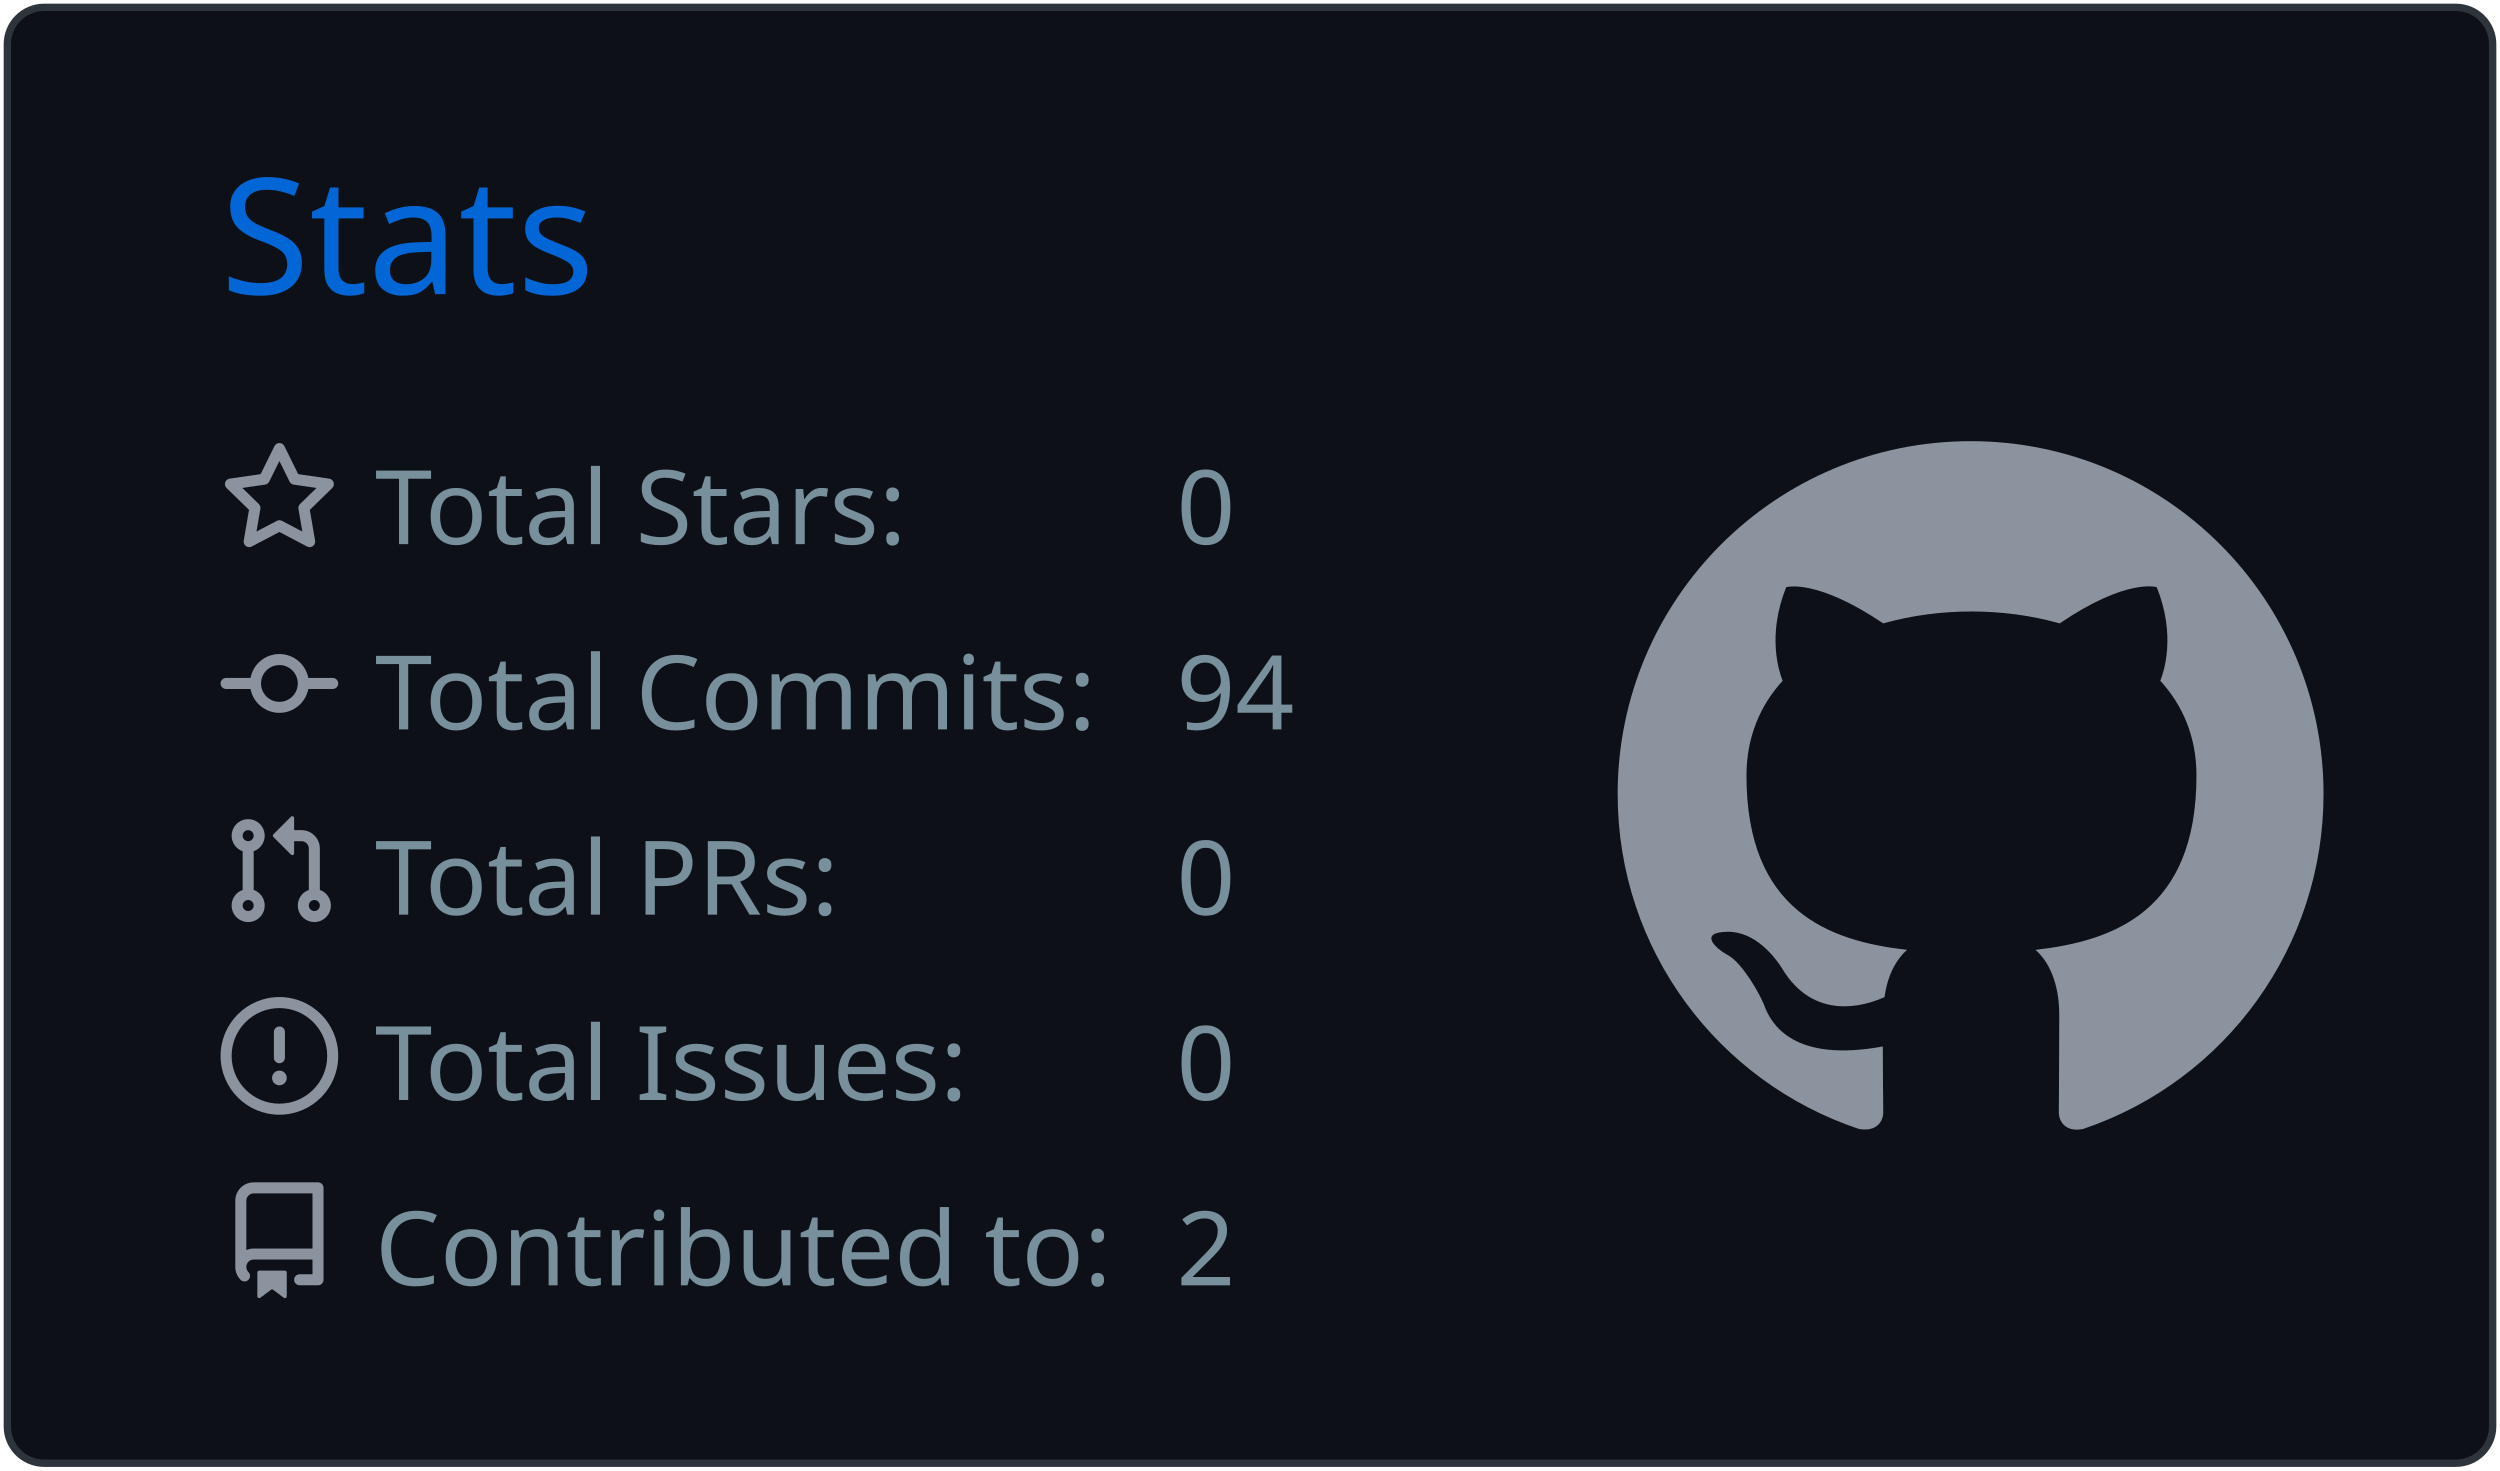
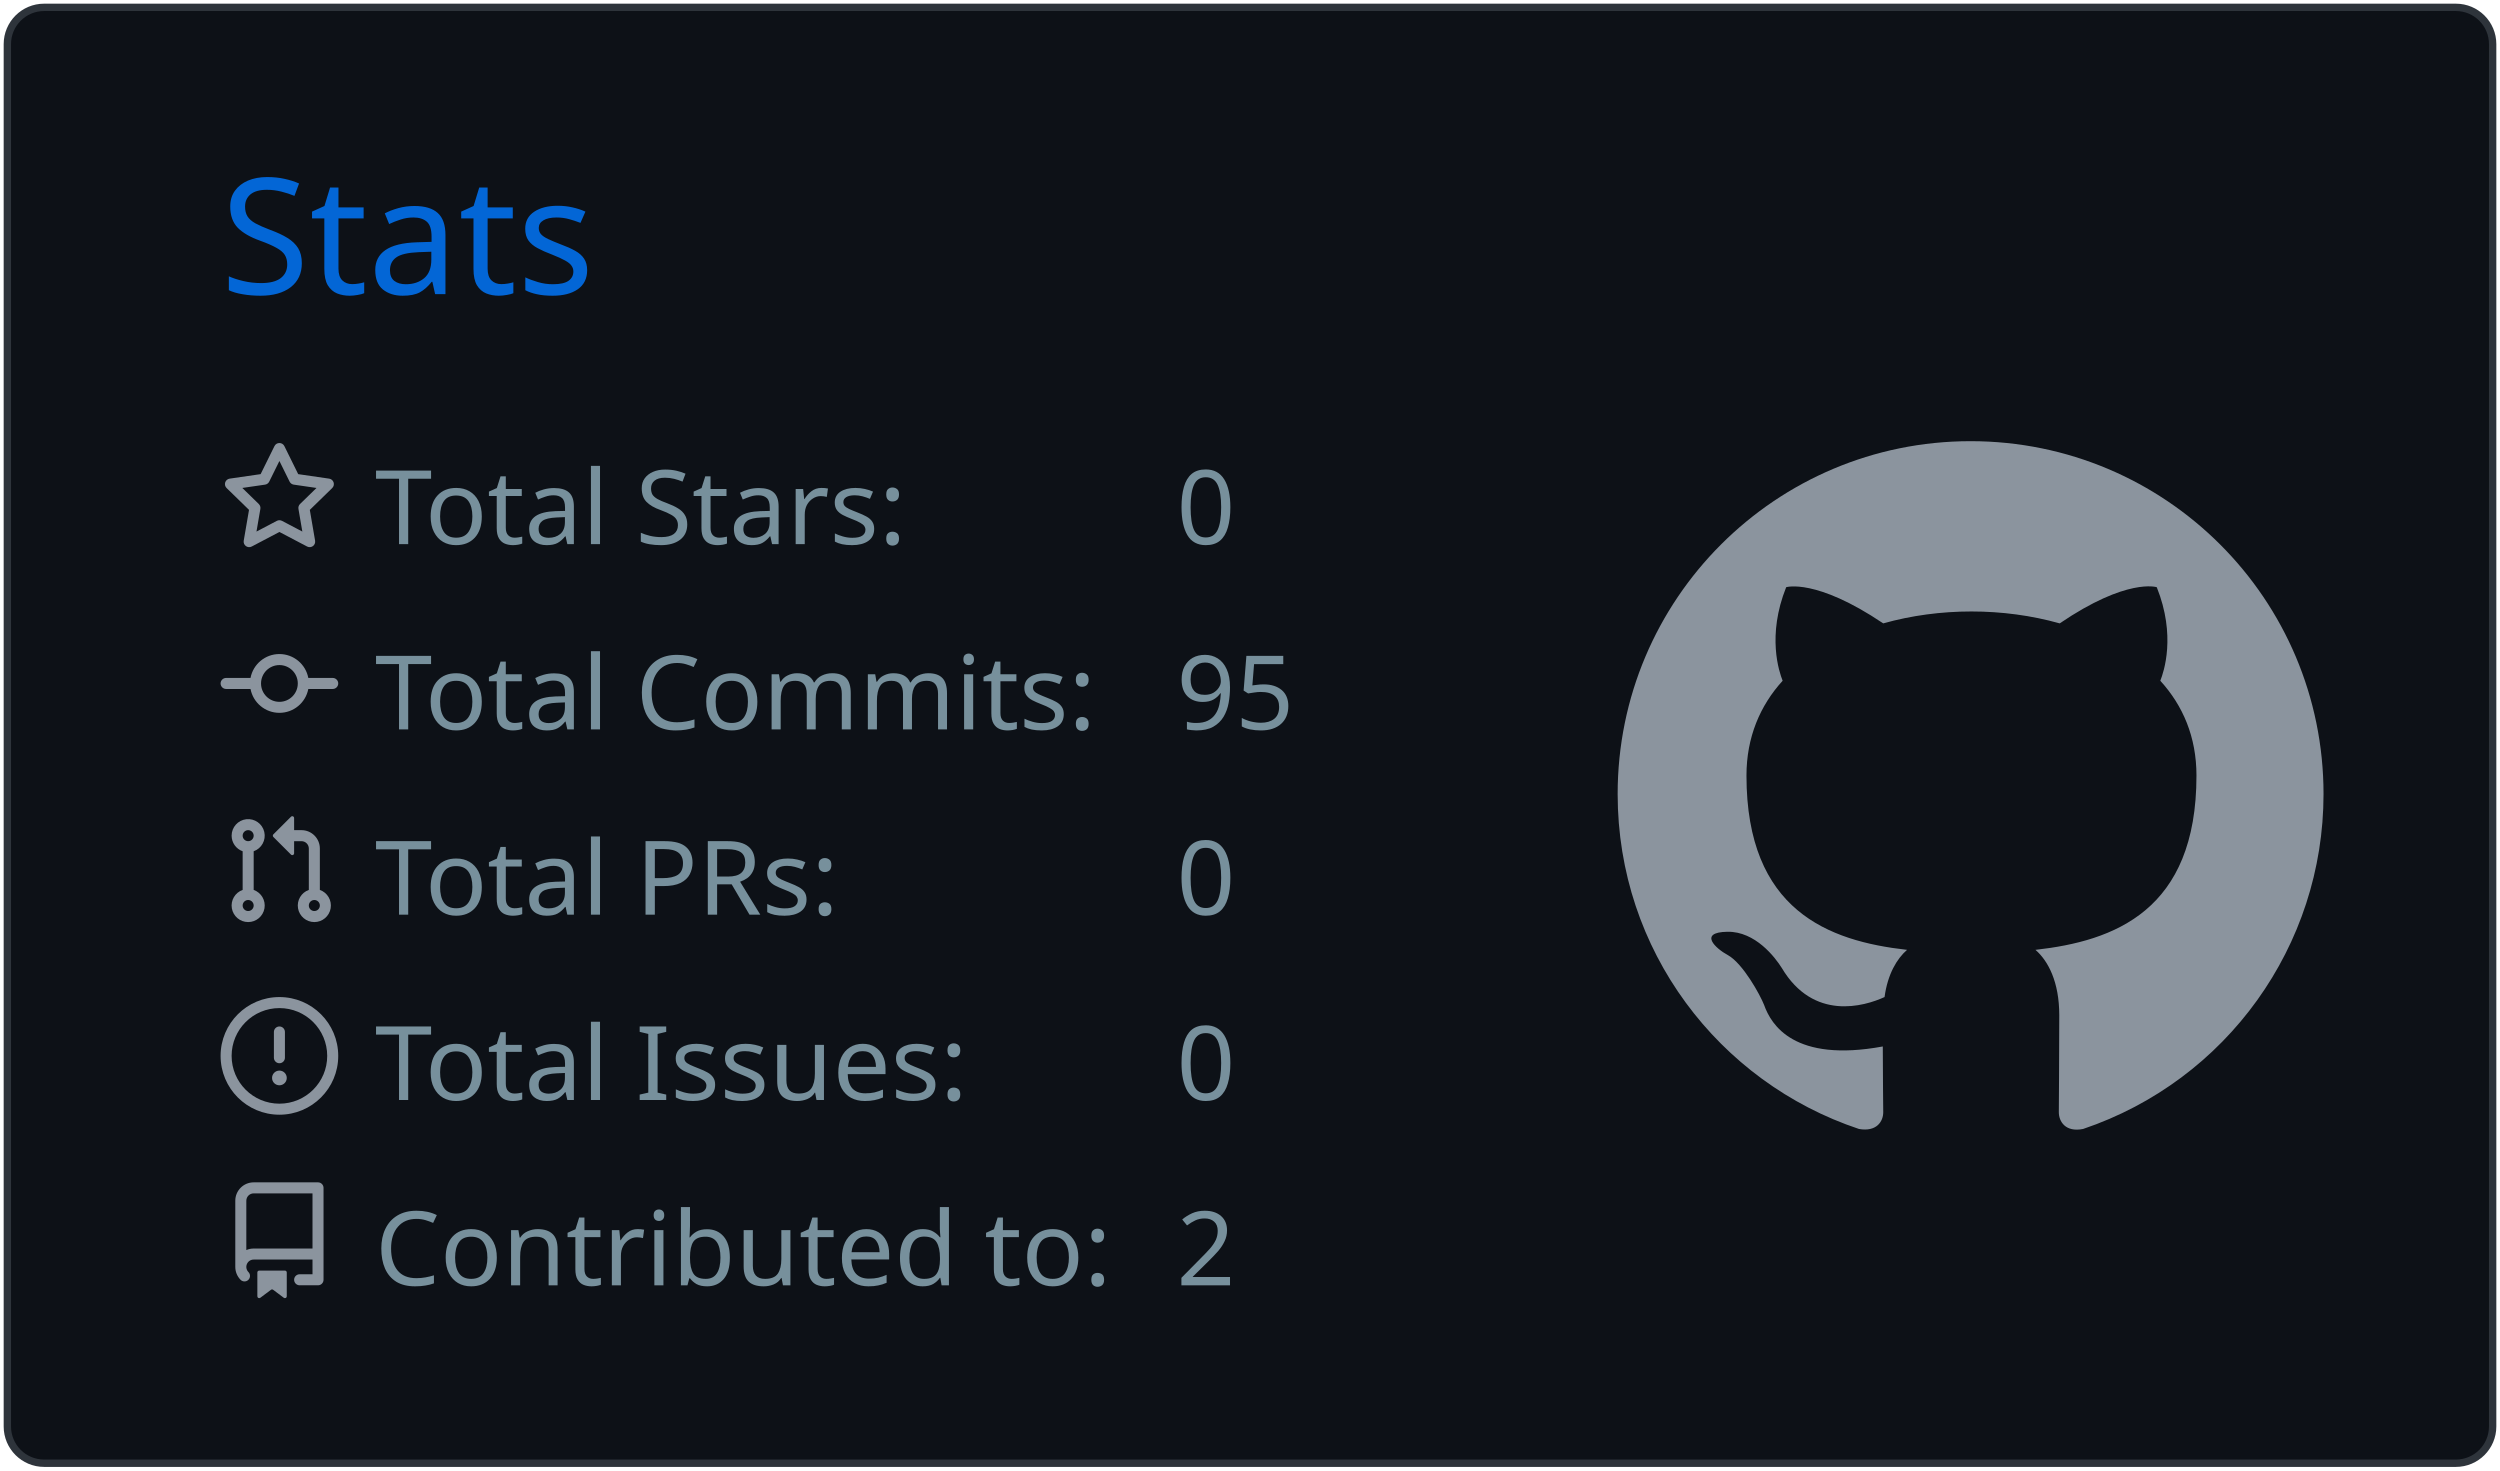
<svg xmlns="http://www.w3.org/2000/svg" width="340" height="200" viewBox="0 0 340 200">
  <style>* {
          font-family: 'Segoe UI', Ubuntu, "Helvetica Neue", Sans-Serif
        }</style>
  <g class="gpsc-root">
    <rect x="1" y="1" rx="5" ry="5" height="99%" width="99.412%" stroke="#2e343b" stroke-width="1" fill="#0d1117" stroke-opacity="1" />
    <text x="30" y="40" class="gpsc-item" style="--gpsc-i: 0; font-size: 22px; fill: #0366d6;">Stats</text>
    <g transform="translate(0,40)">
      <g transform="translate(30,20)">
        <g class="gpsc-item" style="--gpsc-i: 0;">
          <g transform="translate(0,0)" width="14" height="14" fill="#8b949e">
            <path fill-rule="evenodd" d="M8 .25a.75.75 0 01.673.418l1.882 3.815 4.21.612a.75.75 0 01.416 1.279l-3.046 2.97.719 4.192a.75.75 0 01-1.088.791L8 12.347l-3.766 1.98a.75.75 0 01-1.088-.79l.72-4.194L.818 6.374a.75.75 0 01.416-1.28l4.21-.611L7.327.668A.75.75 0 018 .25zm0 2.445L6.615 5.5a.75.75 0 01-.564.41l-3.097.45 2.24 2.184a.75.75 0 01.216.664l-.528 3.084 2.769-1.456a.75.75 0 01.698 0l2.77 1.456-.53-3.084a.75.75 0 01.216-.664l2.24-2.183-3.096-.45a.75.75 0 01-.564-.41L8 2.694v.001z" />
          </g>
        </g>
        <g class="gpsc-item" style="--gpsc-i: 1;">
          <g transform="translate(0,25.2)" width="14" height="14" fill="#8b949e">
            <path fill-rule="evenodd" d="M10.5 7.75a2.5 2.5 0 11-5 0 2.5 2.5 0 015 0zm1.43.75a4.002 4.002 0 01-7.86 0H.75a.75.75 0 110-1.5h3.32a4.001 4.001 0 017.86 0h3.32a.75.75 0 110 1.5h-3.32z" />
          </g>
        </g>
        <g class="gpsc-item" style="--gpsc-i: 2;">
          <g transform="translate(0,50.4)" width="14" height="14" fill="#8b949e">
            <path fill-rule="evenodd" d="M7.177 3.073L9.573.677A.25.25 0 0110 .854v4.792a.25.25 0 01-.427.177L7.177 3.427a.25.25 0 010-.354zM3.75 2.5a.75.75 0 100 1.5.75.75 0 000-1.5zm-2.25.75a2.25 2.25 0 113 2.122v5.256a2.251 2.251 0 11-1.5 0V5.372A2.25 2.25 0 011.5 3.25zM11 2.5h-1V4h1a1 1 0 011 1v5.628a2.251 2.251 0 101.5 0V5A2.5 2.5 0 0011 2.5zm1 10.25a.75.75 0 111.5 0 .75.75 0 01-1.5 0zM3.75 12a.75.75 0 100 1.5.75.75 0 000-1.5z" />
          </g>
        </g>
        <g class="gpsc-item" style="--gpsc-i: 3;">
          <g transform="translate(0,75.6)" width="14" height="14" fill="#8b949e">
            <path fill-rule="evenodd" d="M8 1.5a6.5 6.5 0 100 13 6.5 6.5 0 000-13zM0 8a8 8 0 1116 0A8 8 0 010 8zm9 3a1 1 0 11-2 0 1 1 0 012 0zm-.25-6.25a.75.75 0 00-1.5 0v3.5a.75.75 0 001.5 0v-3.5z" />
          </g>
        </g>
        <g class="gpsc-item" style="--gpsc-i: 4;">
          <g transform="translate(0,100.8)" width="14" height="14" fill="#8b949e">
            <path fill-rule="evenodd" d="M2 2.5A2.5 2.5 0 014.5 0h8.75a.75.75 0 01.75.75v12.5a.75.75 0 01-.75.75h-2.5a.75.75 0 110-1.5h1.75v-2h-8a1 1 0 00-.714 1.7.75.75 0 01-1.072 1.05A2.495 2.495 0 012 11.5v-9zm10.5-1V9h-8c-.356 0-.694.074-1 .208V2.5a1 1 0 011-1h8zM5 12.25v3.25a.25.25 0 00.4.2l1.45-1.087a.25.25 0 01.3 0L8.6 15.7a.25.25 0 00.4-.2v-3.25a.25.25 0 00-.25-.25h-3.5a.25.25 0 00-.25.25z" />
          </g>
        </g>
        <text x="21" y="14" class="gpsc-item" style="--gpsc-i: 0; fill: #77909c; font-size: 14px;">Total Stars:</text>
        <text x="21" y="39.2" class="gpsc-item" style="--gpsc-i: 1; fill: #77909c; font-size: 14px;">Total Commits:</text>
        <text x="21" y="64.4" class="gpsc-item" style="--gpsc-i: 2; fill: #77909c; font-size: 14px;">Total PRs:</text>
        <text x="21" y="89.6" class="gpsc-item" style="--gpsc-i: 3; fill: #77909c; font-size: 14px;">Total Issues:</text>
        <text x="21" y="114.8" class="gpsc-item" style="--gpsc-i: 4; fill: #77909c; font-size: 14px;">Contributed to:</text>
        <text x="130" y="14" class="gpsc-item" style="--gpsc-i: 0; fill: #77909c; font-size: 14px;">0</text>
-         <text x="130" y="39.2" class="gpsc-item" style="--gpsc-i: 1; fill: #77909c; font-size: 14px;">94</text>
+         <text x="130" y="39.2" class="gpsc-item" style="--gpsc-i: 1; fill: #77909c; font-size: 14px;">95</text>
        <text x="130" y="64.4" class="gpsc-item" style="--gpsc-i: 2; fill: #77909c; font-size: 14px;">0</text>
        <text x="130" y="89.6" class="gpsc-item" style="--gpsc-i: 3; fill: #77909c; font-size: 14px;">0</text>
        <text x="130" y="114.8" class="gpsc-item" style="--gpsc-i: 4; fill: #77909c; font-size: 14px;">2</text>
      </g>
      <g transform="translate(220,20)">
        <g transform="scale(6)" style="fill: #8b949e;">
          <path fill-rule="evenodd" d="M8 0C3.58 0 0 3.58 0 8c0 3.54 2.29 6.53 5.47 7.59.4.07.55-.17.55-.38 0-.19-.01-.82-.01-1.49-2.01.37-2.53-.49-2.69-.94-.09-.23-.48-.94-.82-1.13-.28-.15-.68-.52-.01-.53.63-.01 1.08.58 1.23.82.72 1.21 1.87.87 2.33.66.07-.52.28-.87.51-1.07-1.78-.2-3.64-.89-3.64-3.95 0-.87.31-1.59.82-2.15-.08-.2-.36-1.02.08-2.12 0 0 .67-.21 2.2.82.64-.18 1.32-.27 2-.27.68 0 1.36.09 2 .27 1.53-1.04 2.2-.82 2.2-.82.44 1.1.16 1.92.08 2.12.51.56.82 1.27.82 2.15 0 3.07-1.87 3.75-3.65 3.95.29.25.54.73.54 1.48 0 1.07-.01 1.93-.01 2.2 0 .21.15.46.55.38A8.013 8.013 0 0016 8c0-4.42-3.58-8-8-8z" />
        </g>
      </g>
    </g>
  </g>
</svg>
